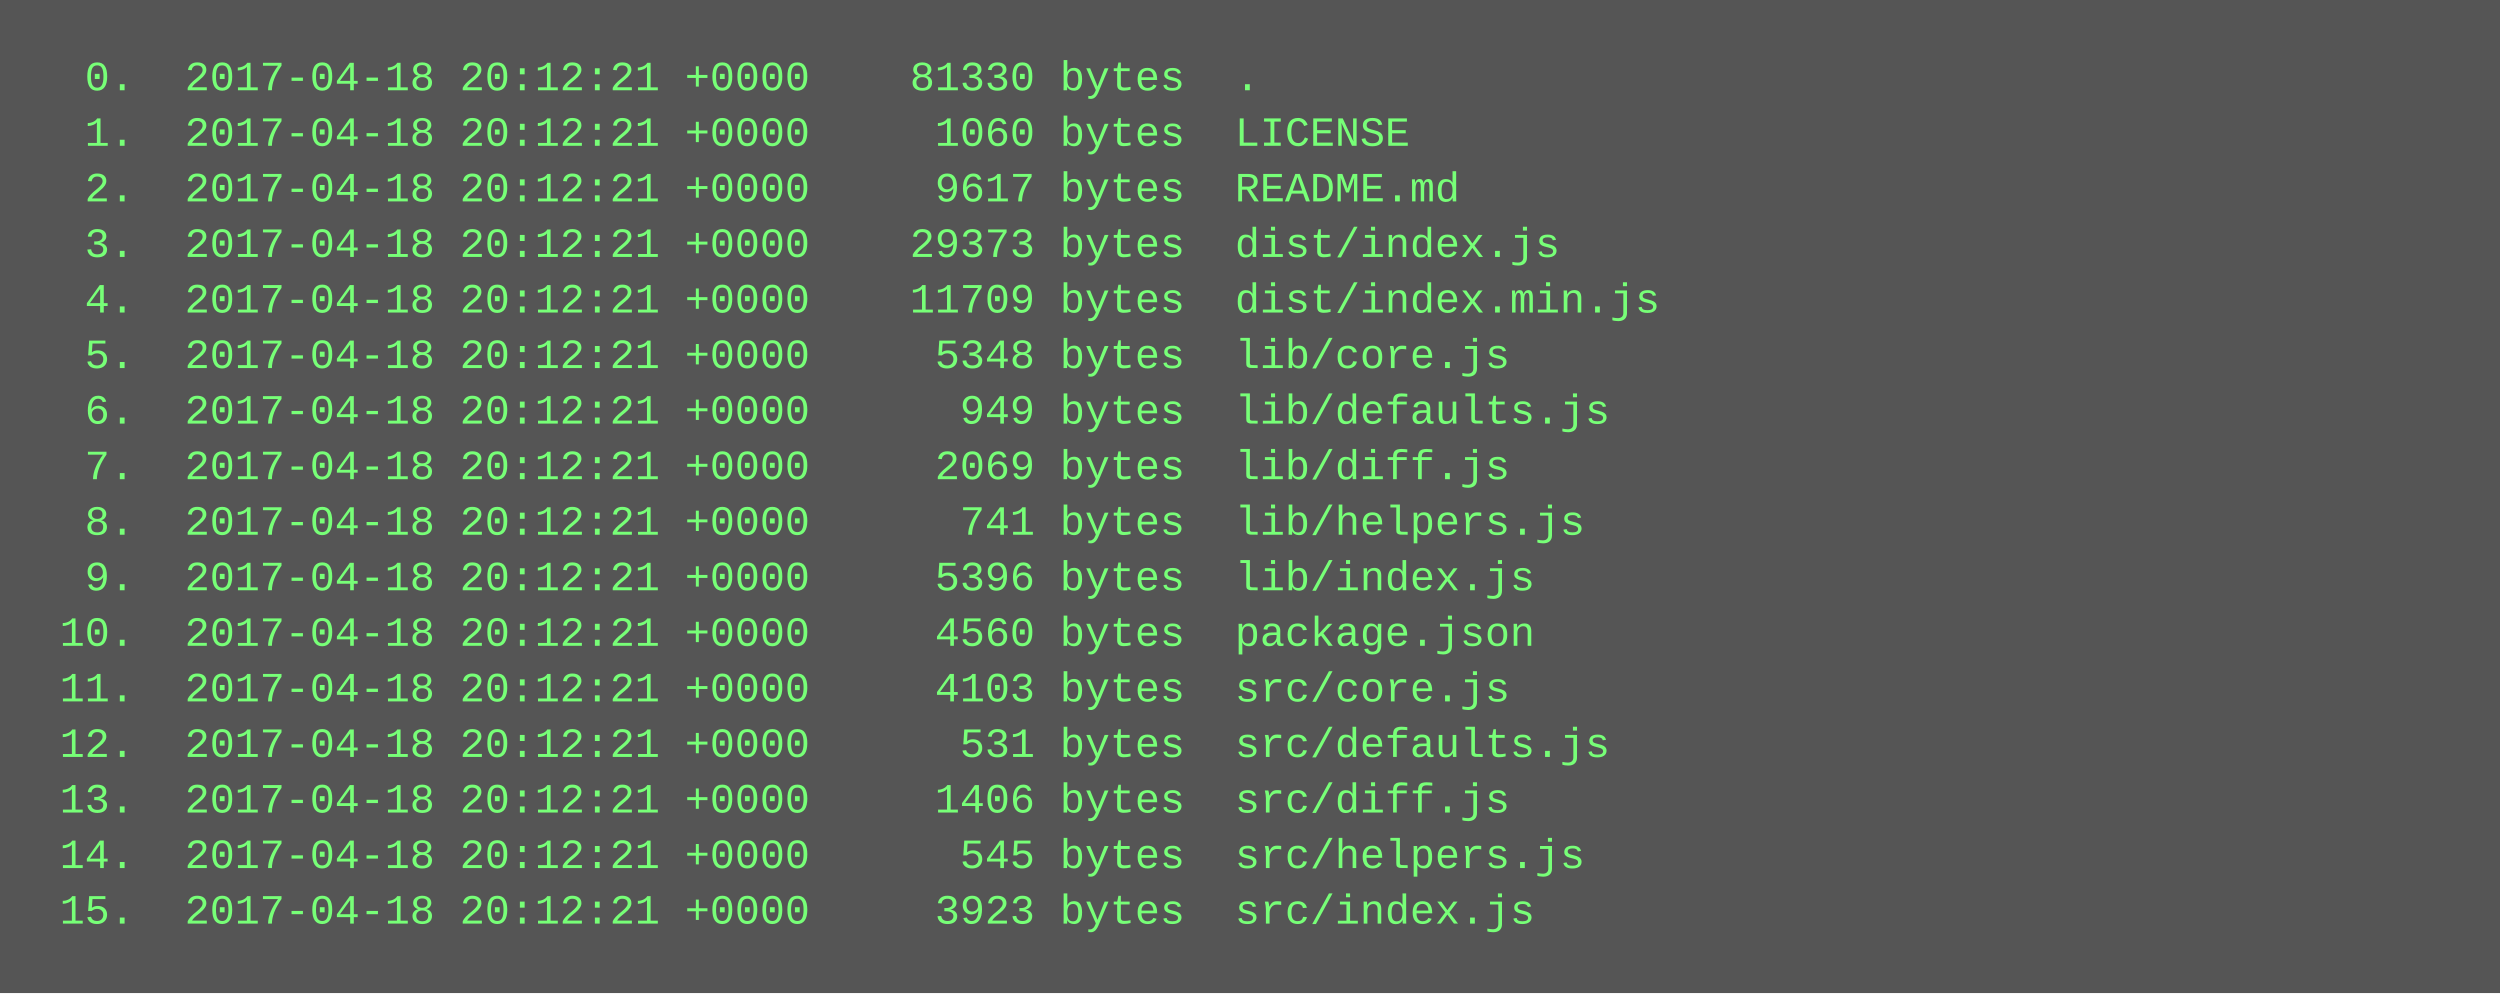
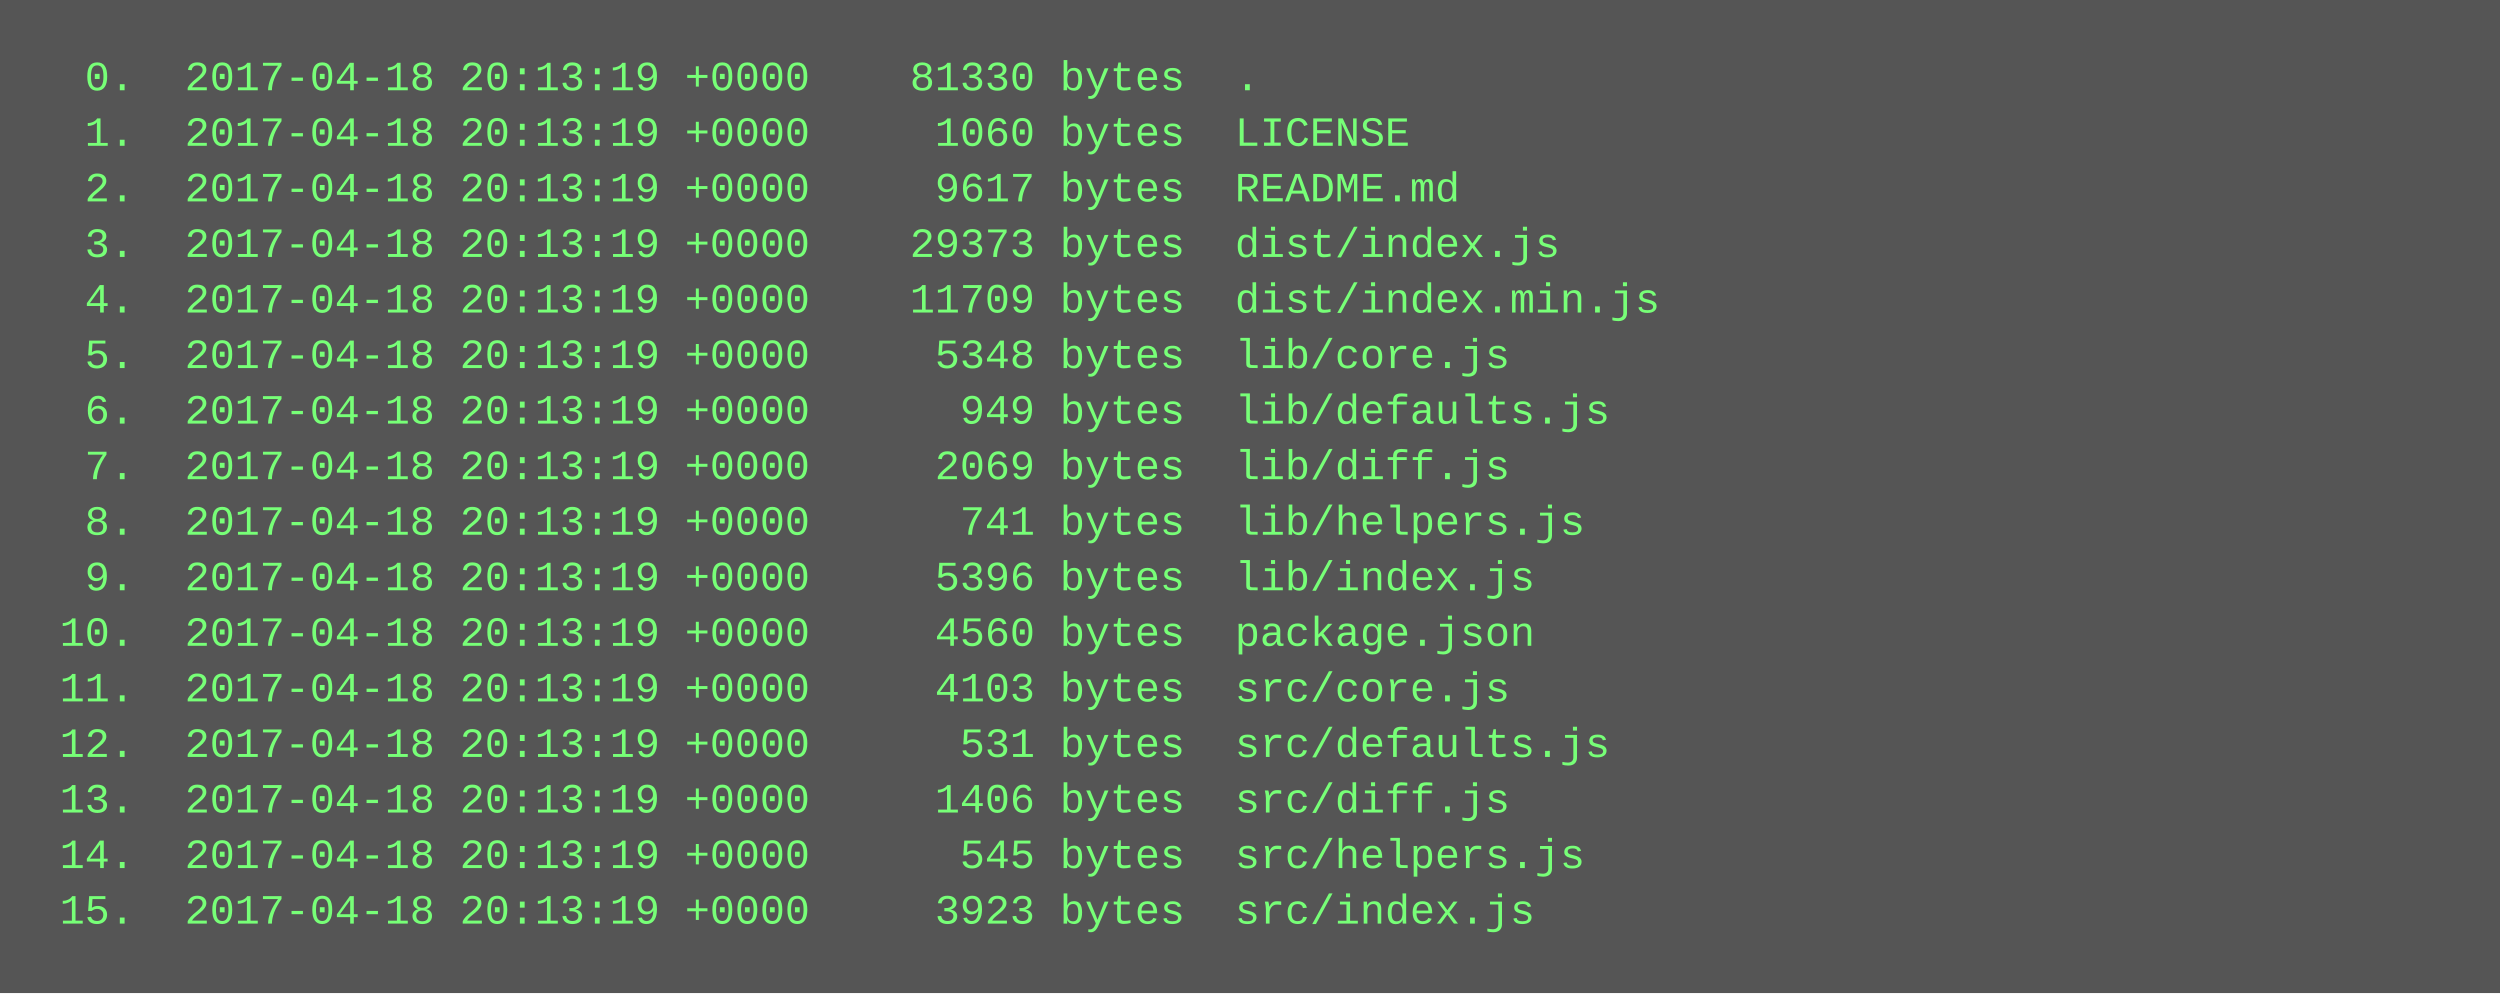
<svg xmlns="http://www.w3.org/2000/svg" height="286" width="720">
  <rect height="286" fill="#555" width="720" />
  <text fill="#7f7" font-family="Courier New" font-size="12" xml:space="preserve">
-     <tspan x="10" y="26">  0.  2017-04-18 20:12:21 +0000    81330 bytes  .</tspan>
-     <tspan x="10" y="42">  1.  2017-04-18 20:12:21 +0000     1060 bytes  LICENSE</tspan>
-     <tspan x="10" y="58">  2.  2017-04-18 20:12:21 +0000     9617 bytes  README.md</tspan>
-     <tspan x="10" y="74">  3.  2017-04-18 20:12:21 +0000    29373 bytes  dist/index.js</tspan>
-     <tspan x="10" y="90">  4.  2017-04-18 20:12:21 +0000    11709 bytes  dist/index.min.js</tspan>
-     <tspan x="10" y="106">  5.  2017-04-18 20:12:21 +0000     5348 bytes  lib/core.js</tspan>
-     <tspan x="10" y="122">  6.  2017-04-18 20:12:21 +0000      949 bytes  lib/defaults.js</tspan>
-     <tspan x="10" y="138">  7.  2017-04-18 20:12:21 +0000     2069 bytes  lib/diff.js</tspan>
-     <tspan x="10" y="154">  8.  2017-04-18 20:12:21 +0000      741 bytes  lib/helpers.js</tspan>
-     <tspan x="10" y="170">  9.  2017-04-18 20:12:21 +0000     5396 bytes  lib/index.js</tspan>
-     <tspan x="10" y="186"> 10.  2017-04-18 20:12:21 +0000     4560 bytes  package.json</tspan>
-     <tspan x="10" y="202"> 11.  2017-04-18 20:12:21 +0000     4103 bytes  src/core.js</tspan>
-     <tspan x="10" y="218"> 12.  2017-04-18 20:12:21 +0000      531 bytes  src/defaults.js</tspan>
-     <tspan x="10" y="234"> 13.  2017-04-18 20:12:21 +0000     1406 bytes  src/diff.js</tspan>
-     <tspan x="10" y="250"> 14.  2017-04-18 20:12:21 +0000      545 bytes  src/helpers.js</tspan>
-     <tspan x="10" y="266"> 15.  2017-04-18 20:12:21 +0000     3923 bytes  src/index.js</tspan>
+     <tspan x="10" y="26">  0.  2017-04-18 20:13:19 +0000    81330 bytes  .</tspan>
+     <tspan x="10" y="42">  1.  2017-04-18 20:13:19 +0000     1060 bytes  LICENSE</tspan>
+     <tspan x="10" y="58">  2.  2017-04-18 20:13:19 +0000     9617 bytes  README.md</tspan>
+     <tspan x="10" y="74">  3.  2017-04-18 20:13:19 +0000    29373 bytes  dist/index.js</tspan>
+     <tspan x="10" y="90">  4.  2017-04-18 20:13:19 +0000    11709 bytes  dist/index.min.js</tspan>
+     <tspan x="10" y="106">  5.  2017-04-18 20:13:19 +0000     5348 bytes  lib/core.js</tspan>
+     <tspan x="10" y="122">  6.  2017-04-18 20:13:19 +0000      949 bytes  lib/defaults.js</tspan>
+     <tspan x="10" y="138">  7.  2017-04-18 20:13:19 +0000     2069 bytes  lib/diff.js</tspan>
+     <tspan x="10" y="154">  8.  2017-04-18 20:13:19 +0000      741 bytes  lib/helpers.js</tspan>
+     <tspan x="10" y="170">  9.  2017-04-18 20:13:19 +0000     5396 bytes  lib/index.js</tspan>
+     <tspan x="10" y="186"> 10.  2017-04-18 20:13:19 +0000     4560 bytes  package.json</tspan>
+     <tspan x="10" y="202"> 11.  2017-04-18 20:13:19 +0000     4103 bytes  src/core.js</tspan>
+     <tspan x="10" y="218"> 12.  2017-04-18 20:13:19 +0000      531 bytes  src/defaults.js</tspan>
+     <tspan x="10" y="234"> 13.  2017-04-18 20:13:19 +0000     1406 bytes  src/diff.js</tspan>
+     <tspan x="10" y="250"> 14.  2017-04-18 20:13:19 +0000      545 bytes  src/helpers.js</tspan>
+     <tspan x="10" y="266"> 15.  2017-04-18 20:13:19 +0000     3923 bytes  src/index.js</tspan>
  </text>
</svg>
